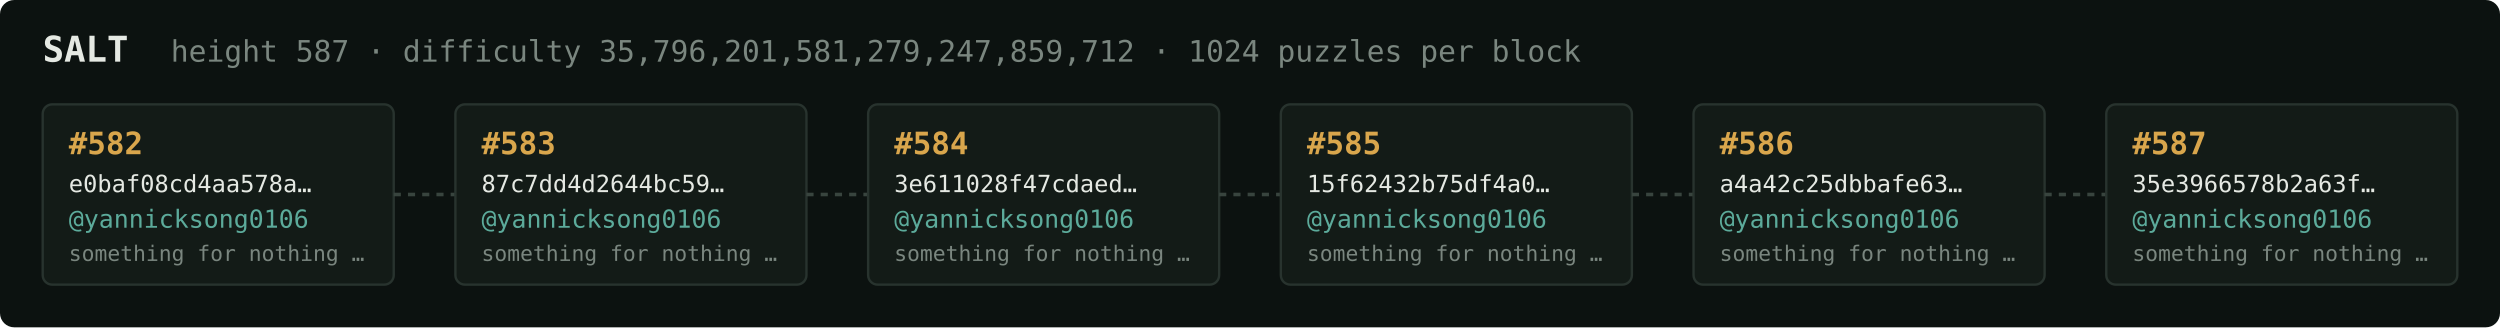
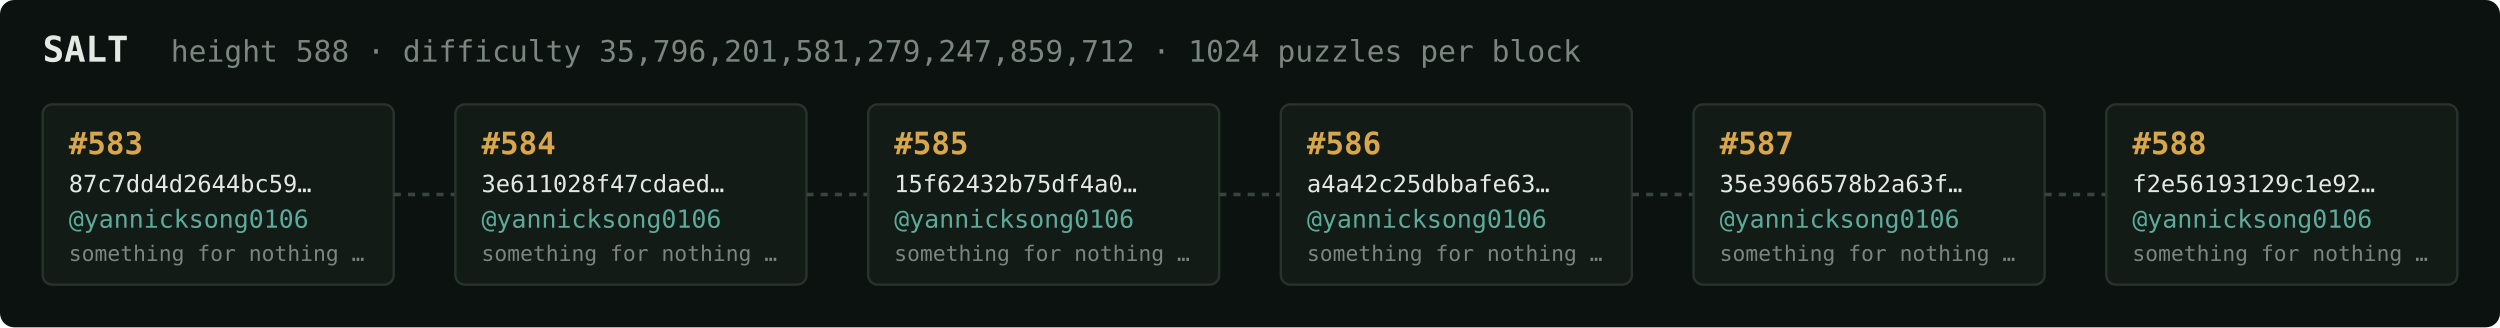
<svg xmlns="http://www.w3.org/2000/svg" width="1054" height="138" viewBox="0 0 1054 138" font-family="ui-monospace,SFMono-Regular,Menlo,monospace">
  <rect fill="#0c1210" width="1054" height="138" rx="6" />
  <text x="18" y="26" fill="#e5e9e3" font-size="15" font-weight="700">SALT</text>
-   <text x="72" y="26" fill="#7a867f" font-size="12.5">height 587 · difficulty 35,796,201,581,279,247,859,712 · 1024 puzzles per block</text>
+   <text x="72" y="26" fill="#7a867f" font-size="12.5">height 588 · difficulty 35,796,201,581,279,247,859,712 · 1024 puzzles per block</text>
  <rect x="18" y="44" width="148" height="76" rx="4" fill="#131b17" stroke="#28332e" stroke-width="1" />
-   <text x="29" y="65" fill="#d9a64c" font-size="13" font-weight="700">#582</text>
-   <text x="29" y="81" fill="#e5e9e3" font-size="10">e0baf08cd4aa578a…</text>
+   <text x="29" y="65" fill="#d9a64c" font-size="13" font-weight="700">#583</text>
+   <text x="29" y="81" fill="#e5e9e3" font-size="10">87c7dd4d2644bc59…</text>
  <text x="29" y="96" fill="#5cab9b" font-size="10.5">@yannicksong0106</text>
  <text x="29" y="110" fill="#7a867f" font-size="9">something for nothing …</text>
  <line x1="166" y1="82.0" x2="192" y2="82.0" stroke="#38443e" stroke-width="1.5" stroke-dasharray="3 3" />
  <rect x="192" y="44" width="148" height="76" rx="4" fill="#131b17" stroke="#28332e" stroke-width="1" />
-   <text x="203" y="65" fill="#d9a64c" font-size="13" font-weight="700">#583</text>
-   <text x="203" y="81" fill="#e5e9e3" font-size="10">87c7dd4d2644bc59…</text>
+   <text x="203" y="65" fill="#d9a64c" font-size="13" font-weight="700">#584</text>
+   <text x="203" y="81" fill="#e5e9e3" font-size="10">3e611028f47cdaed…</text>
  <text x="203" y="96" fill="#5cab9b" font-size="10.5">@yannicksong0106</text>
  <text x="203" y="110" fill="#7a867f" font-size="9">something for nothing …</text>
  <line x1="340" y1="82.0" x2="366" y2="82.0" stroke="#38443e" stroke-width="1.5" stroke-dasharray="3 3" />
  <rect x="366" y="44" width="148" height="76" rx="4" fill="#131b17" stroke="#28332e" stroke-width="1" />
-   <text x="377" y="65" fill="#d9a64c" font-size="13" font-weight="700">#584</text>
-   <text x="377" y="81" fill="#e5e9e3" font-size="10">3e611028f47cdaed…</text>
+   <text x="377" y="65" fill="#d9a64c" font-size="13" font-weight="700">#585</text>
+   <text x="377" y="81" fill="#e5e9e3" font-size="10">15f62432b75df4a0…</text>
  <text x="377" y="96" fill="#5cab9b" font-size="10.5">@yannicksong0106</text>
  <text x="377" y="110" fill="#7a867f" font-size="9">something for nothing …</text>
  <line x1="514" y1="82.0" x2="540" y2="82.0" stroke="#38443e" stroke-width="1.5" stroke-dasharray="3 3" />
  <rect x="540" y="44" width="148" height="76" rx="4" fill="#131b17" stroke="#28332e" stroke-width="1" />
-   <text x="551" y="65" fill="#d9a64c" font-size="13" font-weight="700">#585</text>
-   <text x="551" y="81" fill="#e5e9e3" font-size="10">15f62432b75df4a0…</text>
+   <text x="551" y="65" fill="#d9a64c" font-size="13" font-weight="700">#586</text>
+   <text x="551" y="81" fill="#e5e9e3" font-size="10">a4a42c25dbbafe63…</text>
  <text x="551" y="96" fill="#5cab9b" font-size="10.5">@yannicksong0106</text>
  <text x="551" y="110" fill="#7a867f" font-size="9">something for nothing …</text>
  <line x1="688" y1="82.0" x2="714" y2="82.0" stroke="#38443e" stroke-width="1.5" stroke-dasharray="3 3" />
  <rect x="714" y="44" width="148" height="76" rx="4" fill="#131b17" stroke="#28332e" stroke-width="1" />
-   <text x="725" y="65" fill="#d9a64c" font-size="13" font-weight="700">#586</text>
-   <text x="725" y="81" fill="#e5e9e3" font-size="10">a4a42c25dbbafe63…</text>
+   <text x="725" y="65" fill="#d9a64c" font-size="13" font-weight="700">#587</text>
+   <text x="725" y="81" fill="#e5e9e3" font-size="10">35e3966578b2a63f…</text>
  <text x="725" y="96" fill="#5cab9b" font-size="10.5">@yannicksong0106</text>
  <text x="725" y="110" fill="#7a867f" font-size="9">something for nothing …</text>
  <line x1="862" y1="82.0" x2="888" y2="82.0" stroke="#38443e" stroke-width="1.5" stroke-dasharray="3 3" />
  <rect x="888" y="44" width="148" height="76" rx="4" fill="#131b17" stroke="#28332e" stroke-width="1" />
-   <text x="899" y="65" fill="#d9a64c" font-size="13" font-weight="700">#587</text>
-   <text x="899" y="81" fill="#e5e9e3" font-size="10">35e3966578b2a63f…</text>
+   <text x="899" y="65" fill="#d9a64c" font-size="13" font-weight="700">#588</text>
+   <text x="899" y="81" fill="#e5e9e3" font-size="10">f2e56193129c1e92…</text>
  <text x="899" y="96" fill="#5cab9b" font-size="10.5">@yannicksong0106</text>
  <text x="899" y="110" fill="#7a867f" font-size="9">something for nothing …</text>
</svg>
